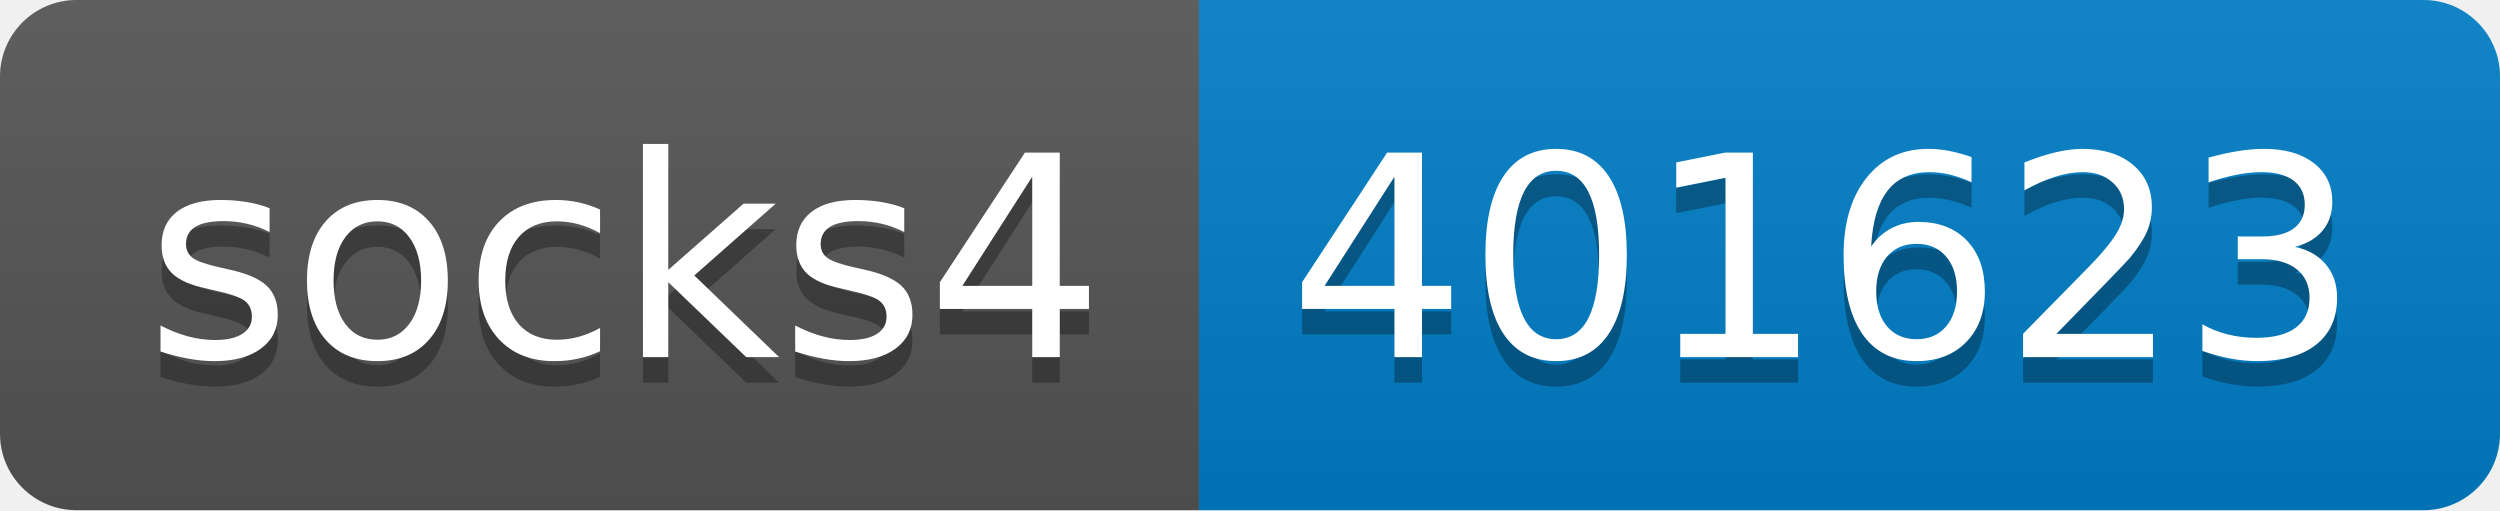
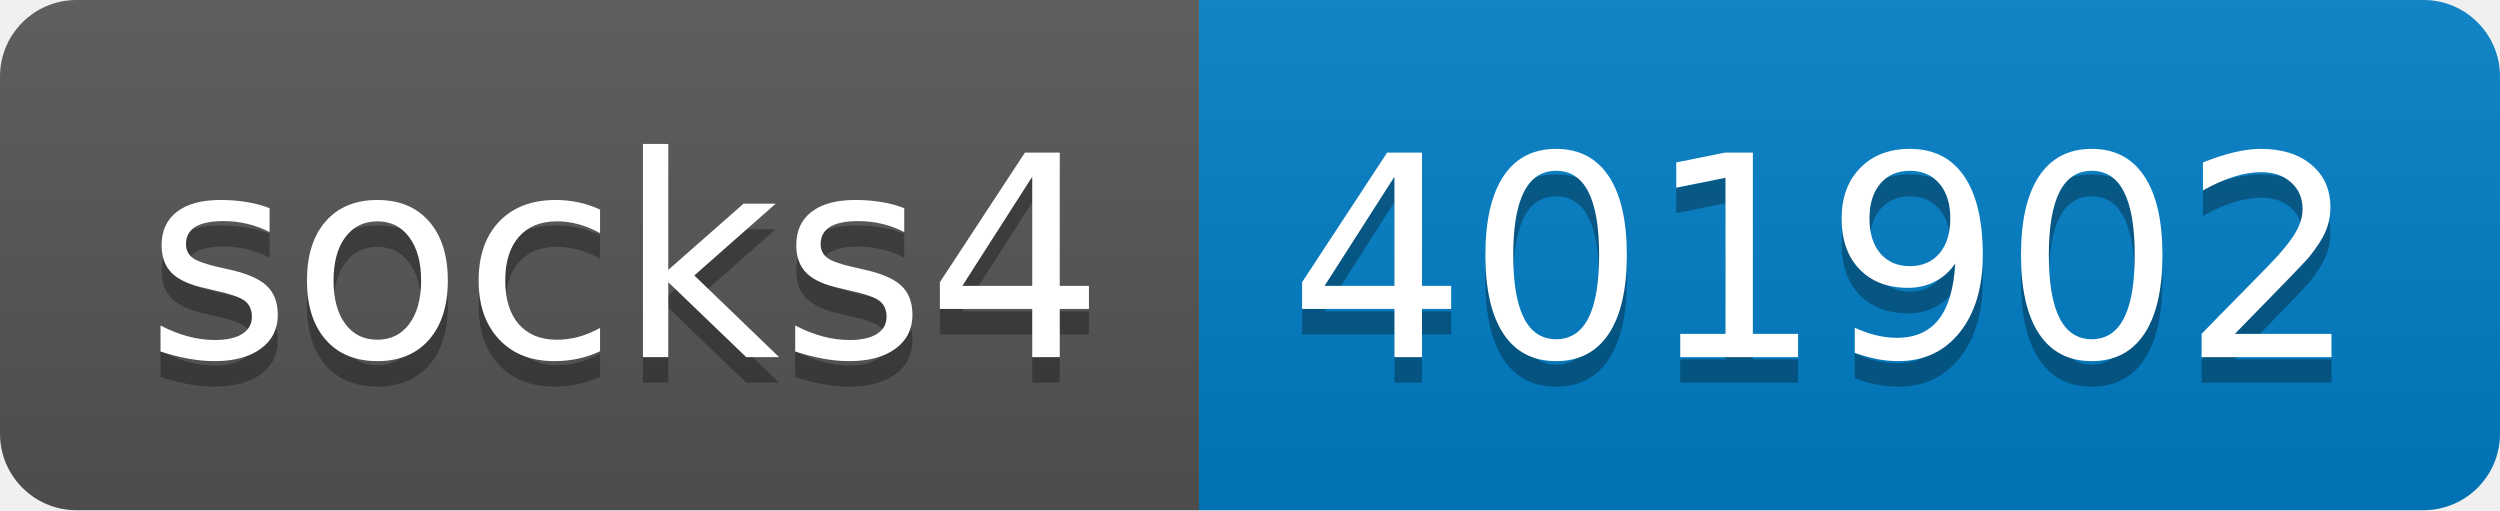
- <svg xmlns="http://www.w3.org/2000/svg" width="98" height="20" role="img" aria-label="socks4: 401623">
+ <svg xmlns="http://www.w3.org/2000/svg" width="98" height="20" role="img" aria-label="socks4: 401902">
  <linearGradient id="s" x2="0" y2="100%">
    <stop offset="0" stop-color="#bbb" stop-opacity=".1" />
    <stop offset="1" stop-opacity=".1" />
  </linearGradient>
  <clipPath id="r">
    <rect width="98" height="20" rx="3" fill="#fff" />
  </clipPath>
  <g clip-path="url(#r)">
    <rect width="47" height="20" fill="#555" />
    <rect x="47" width="51" height="20" fill="#007ec6" />
    <rect width="98" height="20" fill="url(#s)" />
  </g>
  <g fill="#fff" text-anchor="middle" font-family="Verdana,Geneva,DejaVu Sans,sans-serif" text-rendering="geometricPrecision" font-size="110">
    <text aria-hidden="true" x="245" y="150" fill="#010101" fill-opacity=".3" transform="scale(.1)" textLength="370">socks4</text>
    <text x="245" y="140" transform="scale(.1)" fill="#fff" textLength="370">socks4</text>
-     <text aria-hidden="true" x="715" y="150" fill="#010101" fill-opacity=".3" transform="scale(.1)" textLength="410">401623</text>
-     <text x="715" y="140" transform="scale(.1)" fill="#fff" textLength="410">401623</text>
+     <text aria-hidden="true" x="715" y="150" fill="#010101" fill-opacity=".3" transform="scale(.1)" textLength="410">401902</text>
+     <text x="715" y="140" transform="scale(.1)" fill="#fff" textLength="410">401902</text>
  </g>
</svg>
